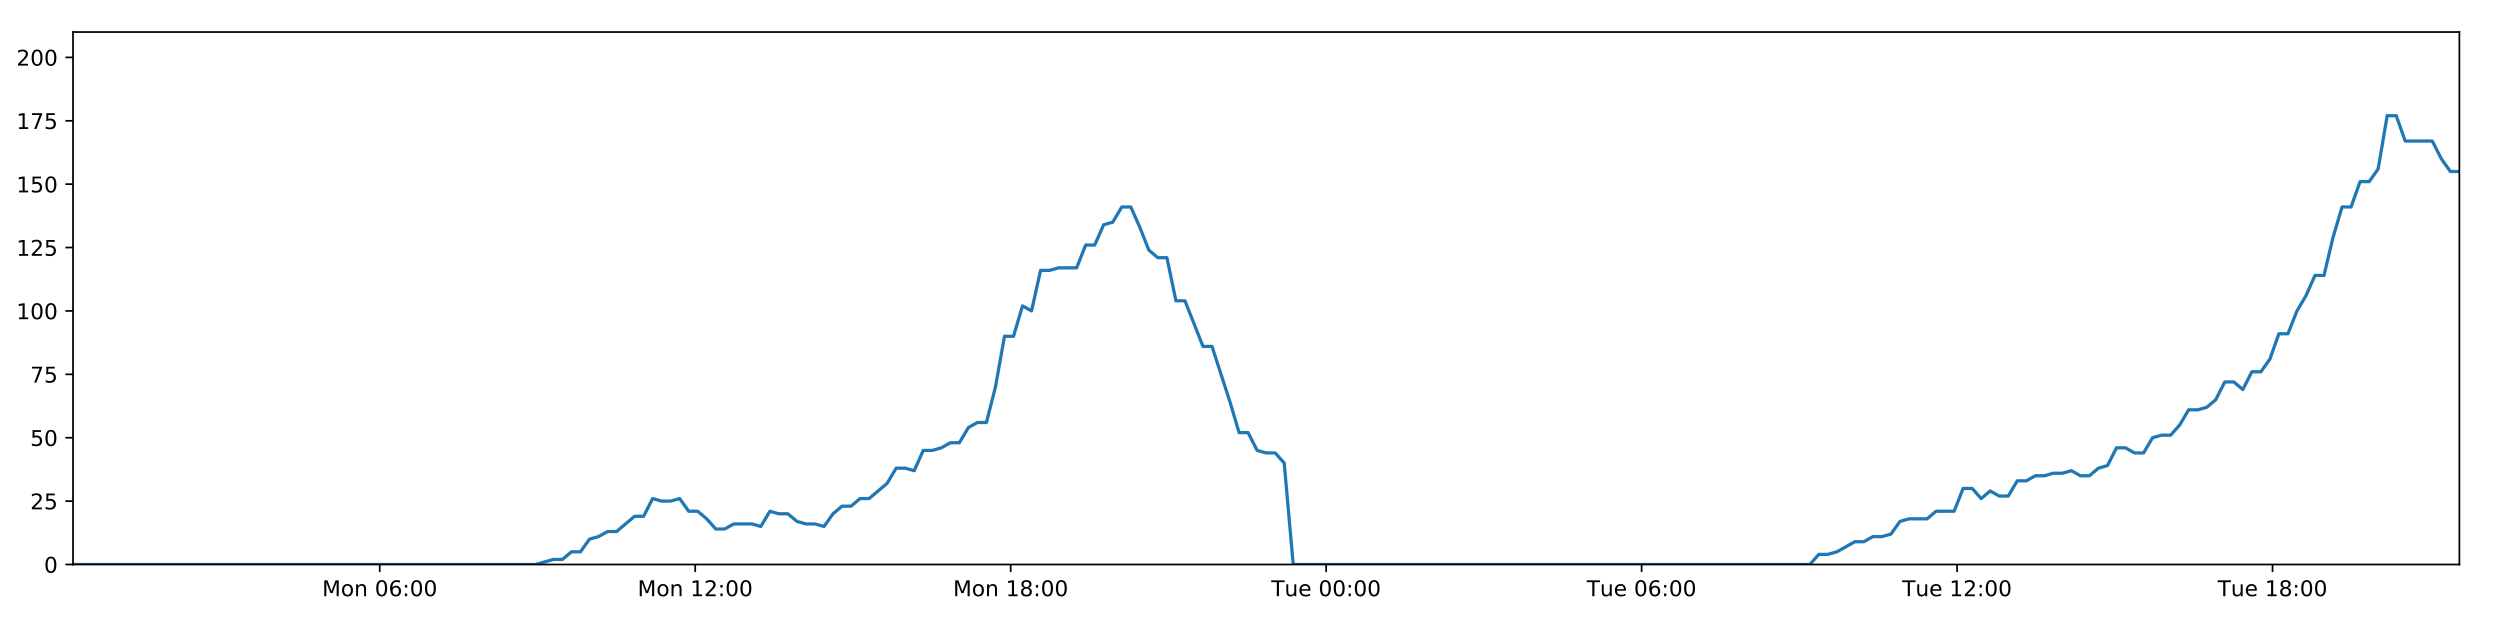
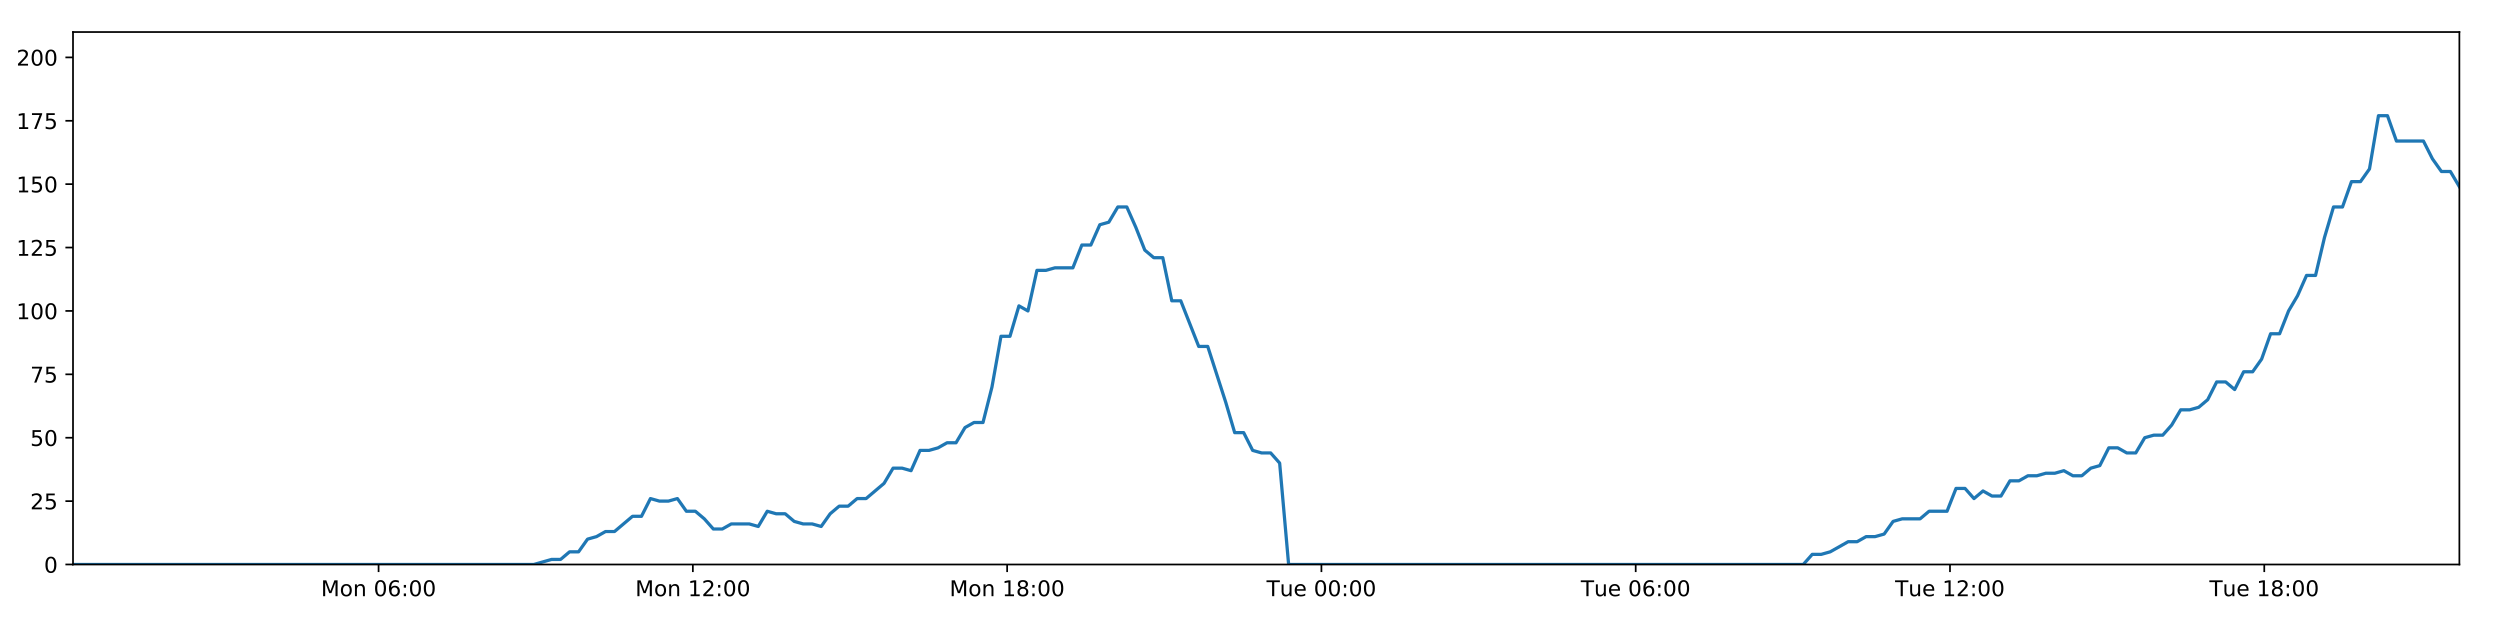
<svg xmlns="http://www.w3.org/2000/svg" xmlns:xlink="http://www.w3.org/1999/xlink" height="288pt" version="1.1" viewBox="0 0 1152 288" width="1152pt">
  <defs>
    <style type="text/css">
*{stroke-linecap:butt;stroke-linejoin:round;}
  </style>
  </defs>
  <g id="figure_1">
    <g id="patch_1">
      <path d="M 0 288  L 1152 288  L 1152 0  L 0 0  z " style="fill:#ffffff;" />
    </g>
    <g id="axes_1">
      <g id="patch_2">
        <path d="M 33.64 260.12  L 1133.28 260.12  L 1133.28 14.76  L 33.64 14.76  z " style="fill:#ffffff;" />
      </g>
      <g id="matplotlib.axis_1">
        <g id="xtick_1">
          <g id="line2d_1">
            <defs>
-               <path d="M 0 0  L 0 3.5  " id="mf1c78926db" style="stroke:#000000;stroke-width:0.8;" />
-             </defs>
-             <g>
-               <use style="stroke:#000000;stroke-width:0.8;" x="174.979" xlink:href="#mf1c78926db" y="260.12" />
+               <path d="M 0 0  L 0 3.5  " id="mb9a49249b8" style="stroke:#000000;stroke-width:0.8;" />
+             </defs>
+             <g>
+               <use style="stroke:#000000;stroke-width:0.8;" x="174.447" xlink:href="#mb9a49249b8" y="260.12" />
            </g>
          </g>
          <g id="text_1">
            <defs>
              <path d="M 9.812 72.906  L 24.516 72.906  L 43.109 23.297  L 61.812 72.906  L 76.516 72.906  L 76.516 0  L 66.891 0  L 66.891 64.016  L 48.094 14.016  L 38.188 14.016  L 19.391 64.016  L 19.391 0  L 9.812 0  z " id="DejaVuSans-77" />
              <path d="M 30.609 48.391  Q 23.391 48.391 19.188 42.75  Q 14.984 37.109 14.984 27.297  Q 14.984 17.484 19.156 11.844  Q 23.344 6.203 30.609 6.203  Q 37.797 6.203 41.984 11.859  Q 46.188 17.531 46.188 27.297  Q 46.188 37.016 41.984 42.703  Q 37.797 48.391 30.609 48.391  z M 30.609 56  Q 42.328 56 49.016 48.375  Q 55.719 40.766 55.719 27.297  Q 55.719 13.875 49.016 6.219  Q 42.328 -1.422 30.609 -1.422  Q 18.844 -1.422 12.172 6.219  Q 5.516 13.875 5.516 27.297  Q 5.516 40.766 12.172 48.375  Q 18.844 56 30.609 56  z " id="DejaVuSans-111" />
              <path d="M 54.891 33.016  L 54.891 0  L 45.906 0  L 45.906 32.719  Q 45.906 40.484 42.875 44.328  Q 39.844 48.188 33.797 48.188  Q 26.516 48.188 22.312 43.547  Q 18.109 38.922 18.109 30.906  L 18.109 0  L 9.078 0  L 9.078 54.688  L 18.109 54.688  L 18.109 46.188  Q 21.344 51.125 25.703 53.562  Q 30.078 56 35.797 56  Q 45.219 56 50.047 50.172  Q 54.891 44.344 54.891 33.016  z " id="DejaVuSans-110" />
              <path id="DejaVuSans-32" />
              <path d="M 31.781 66.406  Q 24.172 66.406 20.328 58.906  Q 16.5 51.422 16.5 36.375  Q 16.5 21.391 20.328 13.891  Q 24.172 6.391 31.781 6.391  Q 39.453 6.391 43.281 13.891  Q 47.125 21.391 47.125 36.375  Q 47.125 51.422 43.281 58.906  Q 39.453 66.406 31.781 66.406  z M 31.781 74.219  Q 44.047 74.219 50.516 64.516  Q 56.984 54.828 56.984 36.375  Q 56.984 17.969 50.516 8.266  Q 44.047 -1.422 31.781 -1.422  Q 19.531 -1.422 13.062 8.266  Q 6.594 17.969 6.594 36.375  Q 6.594 54.828 13.062 64.516  Q 19.531 74.219 31.781 74.219  z " id="DejaVuSans-48" />
              <path d="M 33.016 40.375  Q 26.375 40.375 22.484 35.828  Q 18.609 31.297 18.609 23.391  Q 18.609 15.531 22.484 10.953  Q 26.375 6.391 33.016 6.391  Q 39.656 6.391 43.531 10.953  Q 47.406 15.531 47.406 23.391  Q 47.406 31.297 43.531 35.828  Q 39.656 40.375 33.016 40.375  z M 52.594 71.297  L 52.594 62.312  Q 48.875 64.062 45.094 64.984  Q 41.312 65.922 37.594 65.922  Q 27.828 65.922 22.672 59.328  Q 17.531 52.734 16.797 39.406  Q 19.672 43.656 24.016 45.922  Q 28.375 48.188 33.594 48.188  Q 44.578 48.188 50.953 41.516  Q 57.328 34.859 57.328 23.391  Q 57.328 12.156 50.688 5.359  Q 44.047 -1.422 33.016 -1.422  Q 20.359 -1.422 13.672 8.266  Q 6.984 17.969 6.984 36.375  Q 6.984 53.656 15.188 63.938  Q 23.391 74.219 37.203 74.219  Q 40.922 74.219 44.703 73.484  Q 48.484 72.75 52.594 71.297  z " id="DejaVuSans-54" />
              <path d="M 11.719 12.406  L 22.016 12.406  L 22.016 0  L 11.719 0  z M 11.719 51.703  L 22.016 51.703  L 22.016 39.312  L 11.719 39.312  z " id="DejaVuSans-58" />
            </defs>
-             <g transform="translate(148.4386 274.7184)scale(0.1 -0.1)">
+             <g transform="translate(147.9065 274.7184)scale(0.1 -0.1)">
              <use xlink:href="#DejaVuSans-77" />
              <use x="86.279" xlink:href="#DejaVuSans-111" />
              <use x="147.461" xlink:href="#DejaVuSans-110" />
              <use x="210.84" xlink:href="#DejaVuSans-32" />
              <use x="242.627" xlink:href="#DejaVuSans-48" />
              <use x="306.25" xlink:href="#DejaVuSans-54" />
              <use x="369.873" xlink:href="#DejaVuSans-58" />
              <use x="403.564" xlink:href="#DejaVuSans-48" />
              <use x="467.188" xlink:href="#DejaVuSans-48" />
            </g>
          </g>
        </g>
        <g id="xtick_2">
          <g id="line2d_2">
            <g>
-               <use style="stroke:#000000;stroke-width:0.8;" x="320.348" xlink:href="#mf1c78926db" y="260.12" />
+               <use style="stroke:#000000;stroke-width:0.8;" x="319.268" xlink:href="#mb9a49249b8" y="260.12" />
            </g>
          </g>
          <g id="text_2">
            <defs>
              <path d="M 12.406 8.297  L 28.516 8.297  L 28.516 63.922  L 10.984 60.406  L 10.984 69.391  L 28.422 72.906  L 38.281 72.906  L 38.281 8.297  L 54.391 8.297  L 54.391 0  L 12.406 0  z " id="DejaVuSans-49" />
              <path d="M 19.188 8.297  L 53.609 8.297  L 53.609 0  L 7.328 0  L 7.328 8.297  Q 12.938 14.109 22.625 23.891  Q 32.328 33.688 34.812 36.531  Q 39.547 41.844 41.422 45.531  Q 43.312 49.219 43.312 52.781  Q 43.312 58.594 39.234 62.25  Q 35.156 65.922 28.609 65.922  Q 23.969 65.922 18.812 64.312  Q 13.672 62.703 7.812 59.422  L 7.812 69.391  Q 13.766 71.781 18.938 73  Q 24.125 74.219 28.422 74.219  Q 39.75 74.219 46.484 68.547  Q 53.219 62.891 53.219 53.422  Q 53.219 48.922 51.531 44.891  Q 49.859 40.875 45.406 35.406  Q 44.188 33.984 37.641 27.219  Q 31.109 20.453 19.188 8.297  z " id="DejaVuSans-50" />
            </defs>
-             <g transform="translate(293.807 274.7184)scale(0.1 -0.1)">
+             <g transform="translate(292.7276 274.7184)scale(0.1 -0.1)">
              <use xlink:href="#DejaVuSans-77" />
              <use x="86.279" xlink:href="#DejaVuSans-111" />
              <use x="147.461" xlink:href="#DejaVuSans-110" />
              <use x="210.84" xlink:href="#DejaVuSans-32" />
              <use x="242.627" xlink:href="#DejaVuSans-49" />
              <use x="306.25" xlink:href="#DejaVuSans-50" />
              <use x="369.873" xlink:href="#DejaVuSans-58" />
              <use x="403.564" xlink:href="#DejaVuSans-48" />
              <use x="467.188" xlink:href="#DejaVuSans-48" />
            </g>
          </g>
        </g>
        <g id="xtick_3">
          <g id="line2d_3">
            <g>
-               <use style="stroke:#000000;stroke-width:0.8;" x="465.716" xlink:href="#mf1c78926db" y="260.12" />
+               <use style="stroke:#000000;stroke-width:0.8;" x="464.089" xlink:href="#mb9a49249b8" y="260.12" />
            </g>
          </g>
          <g id="text_3">
            <defs>
              <path d="M 31.781 34.625  Q 24.75 34.625 20.719 30.859  Q 16.703 27.094 16.703 20.516  Q 16.703 13.922 20.719 10.156  Q 24.75 6.391 31.781 6.391  Q 38.812 6.391 42.859 10.172  Q 46.922 13.969 46.922 20.516  Q 46.922 27.094 42.891 30.859  Q 38.875 34.625 31.781 34.625  z M 21.922 38.812  Q 15.578 40.375 12.031 44.719  Q 8.5 49.078 8.5 55.328  Q 8.5 64.062 14.719 69.141  Q 20.953 74.219 31.781 74.219  Q 42.672 74.219 48.875 69.141  Q 55.078 64.062 55.078 55.328  Q 55.078 49.078 51.531 44.719  Q 48 40.375 41.703 38.812  Q 48.828 37.156 52.797 32.312  Q 56.781 27.484 56.781 20.516  Q 56.781 9.906 50.312 4.234  Q 43.844 -1.422 31.781 -1.422  Q 19.734 -1.422 13.25 4.234  Q 6.781 9.906 6.781 20.516  Q 6.781 27.484 10.781 32.312  Q 14.797 37.156 21.922 38.812  z M 18.312 54.391  Q 18.312 48.734 21.844 45.562  Q 25.391 42.391 31.781 42.391  Q 38.141 42.391 41.719 45.562  Q 45.312 48.734 45.312 54.391  Q 45.312 60.062 41.719 63.234  Q 38.141 66.406 31.781 66.406  Q 25.391 66.406 21.844 63.234  Q 18.312 60.062 18.312 54.391  z " id="DejaVuSans-56" />
            </defs>
-             <g transform="translate(439.1754 274.7184)scale(0.1 -0.1)">
+             <g transform="translate(437.5487 274.7184)scale(0.1 -0.1)">
              <use xlink:href="#DejaVuSans-77" />
              <use x="86.279" xlink:href="#DejaVuSans-111" />
              <use x="147.461" xlink:href="#DejaVuSans-110" />
              <use x="210.84" xlink:href="#DejaVuSans-32" />
              <use x="242.627" xlink:href="#DejaVuSans-49" />
              <use x="306.25" xlink:href="#DejaVuSans-56" />
              <use x="369.873" xlink:href="#DejaVuSans-58" />
              <use x="403.564" xlink:href="#DejaVuSans-48" />
              <use x="467.188" xlink:href="#DejaVuSans-48" />
            </g>
          </g>
        </g>
        <g id="xtick_4">
          <g id="line2d_4">
            <g>
-               <use style="stroke:#000000;stroke-width:0.8;" x="611.084" xlink:href="#mf1c78926db" y="260.12" />
+               <use style="stroke:#000000;stroke-width:0.8;" x="608.91" xlink:href="#mb9a49249b8" y="260.12" />
            </g>
          </g>
          <g id="text_4">
            <defs>
              <path d="M -0.297 72.906  L 61.375 72.906  L 61.375 64.594  L 35.5 64.594  L 35.5 0  L 25.594 0  L 25.594 64.594  L -0.297 64.594  z " id="DejaVuSans-84" />
              <path d="M 8.5 21.578  L 8.5 54.688  L 17.484 54.688  L 17.484 21.922  Q 17.484 14.156 20.5 10.266  Q 23.531 6.391 29.594 6.391  Q 36.859 6.391 41.078 11.031  Q 45.312 15.672 45.312 23.688  L 45.312 54.688  L 54.297 54.688  L 54.297 0  L 45.312 0  L 45.312 8.406  Q 42.047 3.422 37.719 1  Q 33.406 -1.422 27.688 -1.422  Q 18.266 -1.422 13.375 4.438  Q 8.5 10.297 8.5 21.578  z M 31.109 56  z " id="DejaVuSans-117" />
              <path d="M 56.203 29.594  L 56.203 25.203  L 14.891 25.203  Q 15.484 15.922 20.484 11.062  Q 25.484 6.203 34.422 6.203  Q 39.594 6.203 44.453 7.469  Q 49.312 8.734 54.109 11.281  L 54.109 2.781  Q 49.266 0.734 44.188 -0.344  Q 39.109 -1.422 33.891 -1.422  Q 20.797 -1.422 13.156 6.188  Q 5.516 13.812 5.516 26.812  Q 5.516 40.234 12.766 48.109  Q 20.016 56 32.328 56  Q 43.359 56 49.781 48.891  Q 56.203 41.797 56.203 29.594  z M 47.219 32.234  Q 47.125 39.594 43.094 43.984  Q 39.062 48.391 32.422 48.391  Q 24.906 48.391 20.391 44.141  Q 15.875 39.891 15.188 32.172  z " id="DejaVuSans-101" />
            </defs>
-             <g transform="translate(585.7985 274.7184)scale(0.1 -0.1)">
+             <g transform="translate(583.6246 274.7184)scale(0.1 -0.1)">
              <use xlink:href="#DejaVuSans-84" />
              <use x="60.85" xlink:href="#DejaVuSans-117" />
              <use x="124.229" xlink:href="#DejaVuSans-101" />
              <use x="185.752" xlink:href="#DejaVuSans-32" />
              <use x="217.539" xlink:href="#DejaVuSans-48" />
              <use x="281.162" xlink:href="#DejaVuSans-48" />
              <use x="344.785" xlink:href="#DejaVuSans-58" />
              <use x="378.477" xlink:href="#DejaVuSans-48" />
              <use x="442.1" xlink:href="#DejaVuSans-48" />
            </g>
          </g>
        </g>
        <g id="xtick_5">
          <g id="line2d_5">
            <g>
-               <use style="stroke:#000000;stroke-width:0.8;" x="756.453" xlink:href="#mf1c78926db" y="260.12" />
+               <use style="stroke:#000000;stroke-width:0.8;" x="753.732" xlink:href="#mb9a49249b8" y="260.12" />
            </g>
          </g>
          <g id="text_5">
-             <g transform="translate(731.1669 274.7184)scale(0.1 -0.1)">
+             <g transform="translate(728.4457 274.7184)scale(0.1 -0.1)">
              <use xlink:href="#DejaVuSans-84" />
              <use x="60.85" xlink:href="#DejaVuSans-117" />
              <use x="124.229" xlink:href="#DejaVuSans-101" />
              <use x="185.752" xlink:href="#DejaVuSans-32" />
              <use x="217.539" xlink:href="#DejaVuSans-48" />
              <use x="281.162" xlink:href="#DejaVuSans-54" />
              <use x="344.785" xlink:href="#DejaVuSans-58" />
              <use x="378.477" xlink:href="#DejaVuSans-48" />
              <use x="442.1" xlink:href="#DejaVuSans-48" />
            </g>
          </g>
        </g>
        <g id="xtick_6">
          <g id="line2d_6">
            <g>
-               <use style="stroke:#000000;stroke-width:0.8;" x="901.821" xlink:href="#mf1c78926db" y="260.12" />
+               <use style="stroke:#000000;stroke-width:0.8;" x="898.553" xlink:href="#mb9a49249b8" y="260.12" />
            </g>
          </g>
          <g id="text_6">
-             <g transform="translate(876.5353 274.7184)scale(0.1 -0.1)">
+             <g transform="translate(873.2668 274.7184)scale(0.1 -0.1)">
              <use xlink:href="#DejaVuSans-84" />
              <use x="60.85" xlink:href="#DejaVuSans-117" />
              <use x="124.229" xlink:href="#DejaVuSans-101" />
              <use x="185.752" xlink:href="#DejaVuSans-32" />
              <use x="217.539" xlink:href="#DejaVuSans-49" />
              <use x="281.162" xlink:href="#DejaVuSans-50" />
              <use x="344.785" xlink:href="#DejaVuSans-58" />
              <use x="378.477" xlink:href="#DejaVuSans-48" />
              <use x="442.1" xlink:href="#DejaVuSans-48" />
            </g>
          </g>
        </g>
        <g id="xtick_7">
          <g id="line2d_7">
            <g>
-               <use style="stroke:#000000;stroke-width:0.8;" x="1047.19" xlink:href="#mf1c78926db" y="260.12" />
+               <use style="stroke:#000000;stroke-width:0.8;" x="1043.374" xlink:href="#mb9a49249b8" y="260.12" />
            </g>
          </g>
          <g id="text_7">
-             <g transform="translate(1021.904 274.7184)scale(0.1 -0.1)">
+             <g transform="translate(1018.088 274.7184)scale(0.1 -0.1)">
              <use xlink:href="#DejaVuSans-84" />
              <use x="60.85" xlink:href="#DejaVuSans-117" />
              <use x="124.229" xlink:href="#DejaVuSans-101" />
              <use x="185.752" xlink:href="#DejaVuSans-32" />
              <use x="217.539" xlink:href="#DejaVuSans-49" />
              <use x="281.162" xlink:href="#DejaVuSans-56" />
              <use x="344.785" xlink:href="#DejaVuSans-58" />
              <use x="378.477" xlink:href="#DejaVuSans-48" />
              <use x="442.1" xlink:href="#DejaVuSans-48" />
            </g>
          </g>
        </g>
      </g>
      <g id="matplotlib.axis_2">
        <g id="ytick_1">
          <g id="line2d_8">
            <defs>
-               <path d="M 0 0  L -3.5 0  " id="m1c39d5757f" style="stroke:#000000;stroke-width:0.8;" />
-             </defs>
-             <g>
-               <use style="stroke:#000000;stroke-width:0.8;" x="33.64" xlink:href="#m1c39d5757f" y="260.12" />
+               <path d="M 0 0  L -3.5 0  " id="mcbea6dd839" style="stroke:#000000;stroke-width:0.8;" />
+             </defs>
+             <g>
+               <use style="stroke:#000000;stroke-width:0.8;" x="33.64" xlink:href="#mcbea6dd839" y="260.12" />
            </g>
          </g>
          <g id="text_8">
            <g transform="translate(20.2775 263.9192)scale(0.1 -0.1)">
              <use xlink:href="#DejaVuSans-48" />
            </g>
          </g>
        </g>
        <g id="ytick_2">
          <g id="line2d_9">
            <g>
-               <use style="stroke:#000000;stroke-width:0.8;" x="33.64" xlink:href="#m1c39d5757f" y="230.91" />
+               <use style="stroke:#000000;stroke-width:0.8;" x="33.64" xlink:href="#mcbea6dd839" y="230.91" />
            </g>
          </g>
          <g id="text_9">
            <defs>
              <path d="M 10.797 72.906  L 49.516 72.906  L 49.516 64.594  L 19.828 64.594  L 19.828 46.734  Q 21.969 47.469 24.109 47.828  Q 26.266 48.188 28.422 48.188  Q 40.625 48.188 47.75 41.5  Q 54.891 34.812 54.891 23.391  Q 54.891 11.625 47.562 5.094  Q 40.234 -1.422 26.906 -1.422  Q 22.312 -1.422 17.547 -0.641  Q 12.797 0.141 7.719 1.703  L 7.719 11.625  Q 12.109 9.234 16.797 8.062  Q 21.484 6.891 26.703 6.891  Q 35.156 6.891 40.078 11.328  Q 45.016 15.766 45.016 23.391  Q 45.016 31 40.078 35.438  Q 35.156 39.891 26.703 39.891  Q 22.75 39.891 18.812 39.016  Q 14.891 38.141 10.797 36.281  z " id="DejaVuSans-53" />
            </defs>
            <g transform="translate(13.915 234.7097)scale(0.1 -0.1)">
              <use xlink:href="#DejaVuSans-50" />
              <use x="63.623" xlink:href="#DejaVuSans-53" />
            </g>
          </g>
        </g>
        <g id="ytick_3">
          <g id="line2d_10">
            <g>
-               <use style="stroke:#000000;stroke-width:0.8;" x="33.64" xlink:href="#m1c39d5757f" y="201.701" />
+               <use style="stroke:#000000;stroke-width:0.8;" x="33.64" xlink:href="#mcbea6dd839" y="201.701" />
            </g>
          </g>
          <g id="text_10">
            <g transform="translate(13.915 205.5002)scale(0.1 -0.1)">
              <use xlink:href="#DejaVuSans-53" />
              <use x="63.623" xlink:href="#DejaVuSans-48" />
            </g>
          </g>
        </g>
        <g id="ytick_4">
          <g id="line2d_11">
            <g>
-               <use style="stroke:#000000;stroke-width:0.8;" x="33.64" xlink:href="#m1c39d5757f" y="172.491" />
+               <use style="stroke:#000000;stroke-width:0.8;" x="33.64" xlink:href="#mcbea6dd839" y="172.491" />
            </g>
          </g>
          <g id="text_11">
            <defs>
              <path d="M 8.203 72.906  L 55.078 72.906  L 55.078 68.703  L 28.609 0  L 18.312 0  L 43.219 64.594  L 8.203 64.594  z " id="DejaVuSans-55" />
            </defs>
            <g transform="translate(13.915 176.2906)scale(0.1 -0.1)">
              <use xlink:href="#DejaVuSans-55" />
              <use x="63.623" xlink:href="#DejaVuSans-53" />
            </g>
          </g>
        </g>
        <g id="ytick_5">
          <g id="line2d_12">
            <g>
-               <use style="stroke:#000000;stroke-width:0.8;" x="33.64" xlink:href="#m1c39d5757f" y="143.282" />
+               <use style="stroke:#000000;stroke-width:0.8;" x="33.64" xlink:href="#mcbea6dd839" y="143.282" />
            </g>
          </g>
          <g id="text_12">
            <g transform="translate(7.5525 147.0811)scale(0.1 -0.1)">
              <use xlink:href="#DejaVuSans-49" />
              <use x="63.623" xlink:href="#DejaVuSans-48" />
              <use x="127.246" xlink:href="#DejaVuSans-48" />
            </g>
          </g>
        </g>
        <g id="ytick_6">
          <g id="line2d_13">
            <g>
-               <use style="stroke:#000000;stroke-width:0.8;" x="33.64" xlink:href="#m1c39d5757f" y="114.072" />
+               <use style="stroke:#000000;stroke-width:0.8;" x="33.64" xlink:href="#mcbea6dd839" y="114.072" />
            </g>
          </g>
          <g id="text_13">
            <g transform="translate(7.5525 117.8716)scale(0.1 -0.1)">
              <use xlink:href="#DejaVuSans-49" />
              <use x="63.623" xlink:href="#DejaVuSans-50" />
              <use x="127.246" xlink:href="#DejaVuSans-53" />
            </g>
          </g>
        </g>
        <g id="ytick_7">
          <g id="line2d_14">
            <g>
-               <use style="stroke:#000000;stroke-width:0.8;" x="33.64" xlink:href="#m1c39d5757f" y="84.863" />
+               <use style="stroke:#000000;stroke-width:0.8;" x="33.64" xlink:href="#mcbea6dd839" y="84.863" />
            </g>
          </g>
          <g id="text_14">
            <g transform="translate(7.5525 88.66208)scale(0.1 -0.1)">
              <use xlink:href="#DejaVuSans-49" />
              <use x="63.623" xlink:href="#DejaVuSans-53" />
              <use x="127.246" xlink:href="#DejaVuSans-48" />
            </g>
          </g>
        </g>
        <g id="ytick_8">
          <g id="line2d_15">
            <g>
-               <use style="stroke:#000000;stroke-width:0.8;" x="33.64" xlink:href="#m1c39d5757f" y="55.653" />
+               <use style="stroke:#000000;stroke-width:0.8;" x="33.64" xlink:href="#mcbea6dd839" y="55.653" />
            </g>
          </g>
          <g id="text_15">
            <g transform="translate(7.5525 59.45255)scale(0.1 -0.1)">
              <use xlink:href="#DejaVuSans-49" />
              <use x="63.623" xlink:href="#DejaVuSans-55" />
              <use x="127.246" xlink:href="#DejaVuSans-53" />
            </g>
          </g>
        </g>
        <g id="ytick_9">
          <g id="line2d_16">
            <g>
-               <use style="stroke:#000000;stroke-width:0.8;" x="33.64" xlink:href="#m1c39d5757f" y="26.444" />
+               <use style="stroke:#000000;stroke-width:0.8;" x="33.64" xlink:href="#mcbea6dd839" y="26.444" />
            </g>
          </g>
          <g id="text_16">
            <g transform="translate(7.5525 30.24303)scale(0.1 -0.1)">
              <use xlink:href="#DejaVuSans-50" />
              <use x="63.623" xlink:href="#DejaVuSans-48" />
              <use x="127.246" xlink:href="#DejaVuSans-48" />
            </g>
          </g>
        </g>
      </g>
      <g id="line2d_17">
-         <path clip-path="url(#p13ce5b81d4)" d="M 33.64 260.12  L 246.761 260.12  L 255.015 257.783  L 259.17 257.783  L 263.324 254.278  L 267.48 254.278  L 271.635 248.436  L 275.795 247.268  L 279.948 244.931  L 284.109 244.931  L 292.423 237.921  L 296.577 237.921  L 300.73 229.742  L 304.885 230.91  L 309.041 230.91  L 313.195 229.742  L 317.352 235.584  L 321.508 235.584  L 325.663 239.089  L 329.816 243.763  L 333.971 243.763  L 338.128 241.426  L 346.437 241.426  L 350.599 242.594  L 354.758 235.584  L 358.912 236.752  L 363.069 236.752  L 367.227 240.258  L 371.382 241.426  L 375.537 241.426  L 379.702 242.594  L 383.854 236.752  L 388.007 233.247  L 392.161 233.247  L 396.325 229.742  L 400.476 229.742  L 408.785 222.732  L 412.96 215.722  L 417.114 215.722  L 421.274 216.89  L 425.434 207.543  L 429.59 207.543  L 433.745 206.374  L 437.903 204.038  L 442.063 204.038  L 446.224 197.027  L 450.385 194.691  L 454.549 194.691  L 458.701 178.333  L 462.866 154.966  L 467.021 154.966  L 471.176 140.945  L 475.337 143.282  L 479.498 124.588  L 483.653 124.588  L 487.812 123.419  L 496.118 123.419  L 500.279 112.904  L 504.431 112.904  L 508.588 103.557  L 512.743 102.389  L 516.904 95.378  L 521.066 95.378  L 525.226 104.725  L 529.382 115.241  L 533.536 118.746  L 537.71 118.746  L 541.871 138.608  L 546.024 138.608  L 554.333 159.639  L 558.494 159.639  L 566.817 185.344  L 570.969 199.364  L 575.122 199.364  L 579.282 207.543  L 583.443 208.711  L 587.6 208.711  L 591.762 213.385  L 595.914 260.12  L 833.958 260.12  L 838.116 255.446  L 842.27 255.446  L 846.427 254.278  L 854.736 249.605  L 858.892 249.605  L 863.046 247.268  L 867.204 247.268  L 871.361 246.099  L 875.516 240.258  L 879.676 239.089  L 887.984 239.089  L 892.142 235.584  L 900.458 235.584  L 904.615 225.069  L 908.774 225.069  L 912.927 229.742  L 917.082 226.237  L 921.25 228.574  L 925.405 228.574  L 929.56 221.563  L 933.719 221.563  L 937.875 219.227  L 942.032 219.227  L 946.189 218.058  L 950.345 218.058  L 954.501 216.89  L 958.655 219.227  L 962.809 219.227  L 966.965 215.722  L 971.12 214.553  L 975.272 206.374  L 979.435 206.374  L 983.592 208.711  L 987.75 208.711  L 991.902 201.701  L 996.058 200.533  L 1000.22 200.533  L 1004.373 195.859  L 1008.527 188.849  L 1012.698 188.849  L 1016.866 187.68  L 1021.023 184.175  L 1025.176 175.997  L 1029.339 175.997  L 1033.497 179.502  L 1037.652 171.323  L 1041.81 171.323  L 1045.961 165.481  L 1050.116 153.797  L 1054.277 153.797  L 1058.43 143.282  L 1062.587 136.272  L 1066.742 126.925  L 1070.898 126.925  L 1075.055 109.399  L 1079.216 95.378  L 1083.368 95.378  L 1087.525 83.694  L 1091.696 83.694  L 1095.856 77.853  L 1100.014 53.317  L 1104.178 53.317  L 1108.331 65  L 1120.813 65  L 1124.971 73.179  L 1129.125 79.021  L 1133.28 79.021  L 1133.28 79.021  " style="fill:none;stroke:#1f77b4;stroke-linecap:square;stroke-width:1.5;" />
+         <path clip-path="url(#p4104d71f64)" d="M 33.64 260.12  L 245.958 260.12  L 254.182 257.783  L 258.321 257.783  L 262.46 254.278  L 266.599 254.278  L 270.739 248.436  L 274.884 247.268  L 279.02 244.931  L 283.166 244.931  L 291.449 237.921  L 295.587 237.921  L 299.725 229.742  L 303.864 230.91  L 308.004 230.91  L 312.143 229.742  L 316.284 235.584  L 320.425 235.584  L 324.564 239.089  L 328.701 243.763  L 332.84 243.763  L 336.981 241.426  L 345.259 241.426  L 349.406 242.594  L 353.55 235.584  L 357.687 236.752  L 361.829 236.752  L 365.971 240.258  L 370.11 241.426  L 374.25 241.426  L 378.4 242.594  L 382.535 236.752  L 386.673 233.247  L 390.811 233.247  L 394.96 229.742  L 399.095 229.742  L 407.373 222.732  L 411.532 215.722  L 415.67 215.722  L 419.814 216.89  L 423.959 207.543  L 428.099 207.543  L 432.239 206.374  L 436.381 204.038  L 440.526 204.038  L 444.671 197.027  L 448.817 194.691  L 452.964 194.691  L 457.101 178.333  L 461.25 154.966  L 465.389 154.966  L 469.529 140.945  L 473.674 143.282  L 477.82 124.588  L 481.959 124.588  L 486.102 123.419  L 494.377 123.419  L 498.522 112.904  L 502.659 112.904  L 506.8 103.557  L 510.939 102.389  L 515.085 95.378  L 519.231 95.378  L 523.376 104.725  L 527.516 115.241  L 531.654 118.746  L 535.812 118.746  L 539.958 138.608  L 544.095 138.608  L 552.373 159.639  L 556.518 159.639  L 564.81 185.344  L 568.946 199.364  L 573.083 199.364  L 577.228 207.543  L 581.373 208.711  L 585.515 208.711  L 589.661 213.385  L 593.797 260.12  L 830.945 260.12  L 835.087 255.446  L 839.226 255.446  L 843.367 254.278  L 851.645 249.605  L 855.785 249.605  L 859.924 247.268  L 864.066 247.268  L 868.207 246.099  L 872.347 240.258  L 876.491 239.089  L 884.768 239.089  L 888.91 235.584  L 897.195 235.584  L 901.337 225.069  L 905.479 225.069  L 909.617 229.742  L 913.756 226.237  L 917.908 228.574  L 922.047 228.574  L 926.187 221.563  L 930.331 221.563  L 934.471 219.227  L 938.612 219.227  L 942.754 218.058  L 946.894 218.058  L 951.034 216.89  L 955.173 219.227  L 959.311 219.227  L 963.451 215.722  L 967.59 214.553  L 971.727 206.374  L 975.874 206.374  L 980.016 208.711  L 984.158 208.711  L 988.294 201.701  L 992.435 200.533  L 996.581 200.533  L 1000.719 195.859  L 1004.857 188.849  L 1009.012 188.849  L 1013.165 187.68  L 1017.306 184.175  L 1021.443 175.997  L 1025.591 175.997  L 1029.733 179.502  L 1033.872 171.323  L 1038.014 171.323  L 1042.15 165.481  L 1046.289 153.797  L 1050.434 153.797  L 1054.572 143.282  L 1058.714 136.272  L 1062.852 126.925  L 1066.993 126.925  L 1071.134 109.399  L 1075.279 95.378  L 1079.417 95.378  L 1083.558 83.694  L 1087.712 83.694  L 1091.857 77.853  L 1095.999 53.317  L 1100.147 53.317  L 1104.285 65  L 1116.72 65  L 1120.862 73.179  L 1125.001 79.021  L 1129.14 79.021  L 1133.28 86.031  L 1133.28 86.031  " style="fill:none;stroke:#1f77b4;stroke-linecap:square;stroke-width:1.5;" />
      </g>
      <g id="patch_3">
        <path d="M 33.64 260.12  L 33.64 14.76  " style="fill:none;stroke:#000000;stroke-linecap:square;stroke-linejoin:miter;stroke-width:0.8;" />
      </g>
      <g id="patch_4">
        <path d="M 1133.28 260.12  L 1133.28 14.76  " style="fill:none;stroke:#000000;stroke-linecap:square;stroke-linejoin:miter;stroke-width:0.8;" />
      </g>
      <g id="patch_5">
        <path d="M 33.64 260.12  L 1133.28 260.12  " style="fill:none;stroke:#000000;stroke-linecap:square;stroke-linejoin:miter;stroke-width:0.8;" />
      </g>
      <g id="patch_6">
        <path d="M 33.64 14.76  L 1133.28 14.76  " style="fill:none;stroke:#000000;stroke-linecap:square;stroke-linejoin:miter;stroke-width:0.8;" />
      </g>
    </g>
  </g>
  <defs>
-     <clipPath id="p13ce5b81d4">
+     <clipPath id="p4104d71f64">
      <rect height="245.36" width="1099.64" x="33.64" y="14.76" />
    </clipPath>
  </defs>
</svg>
